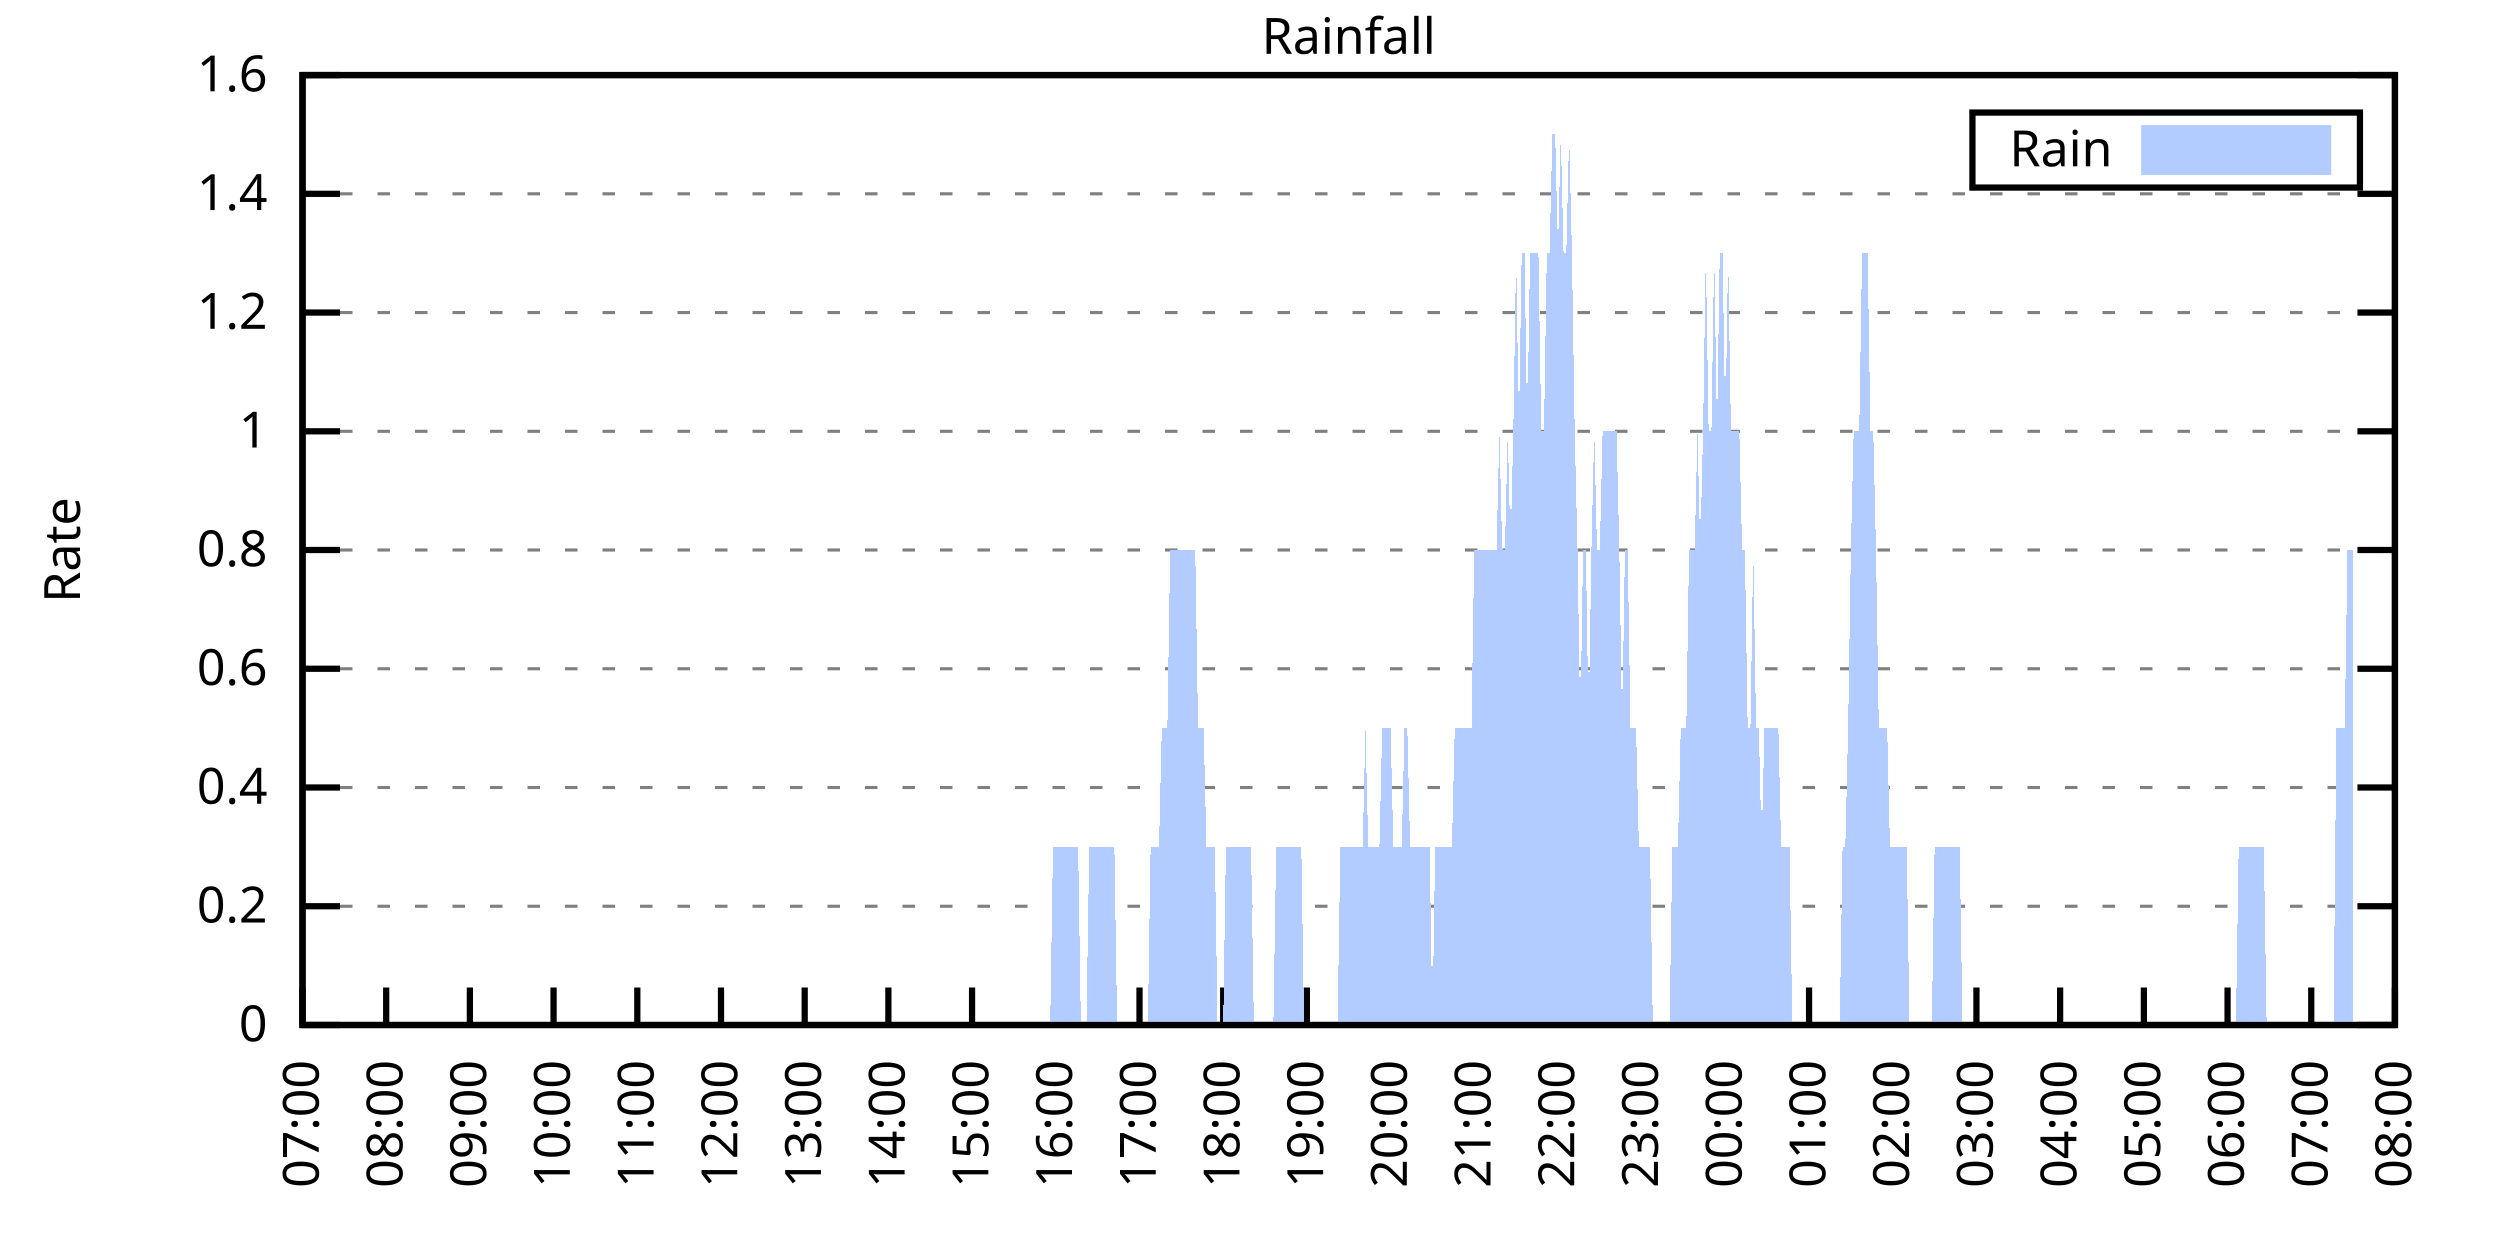
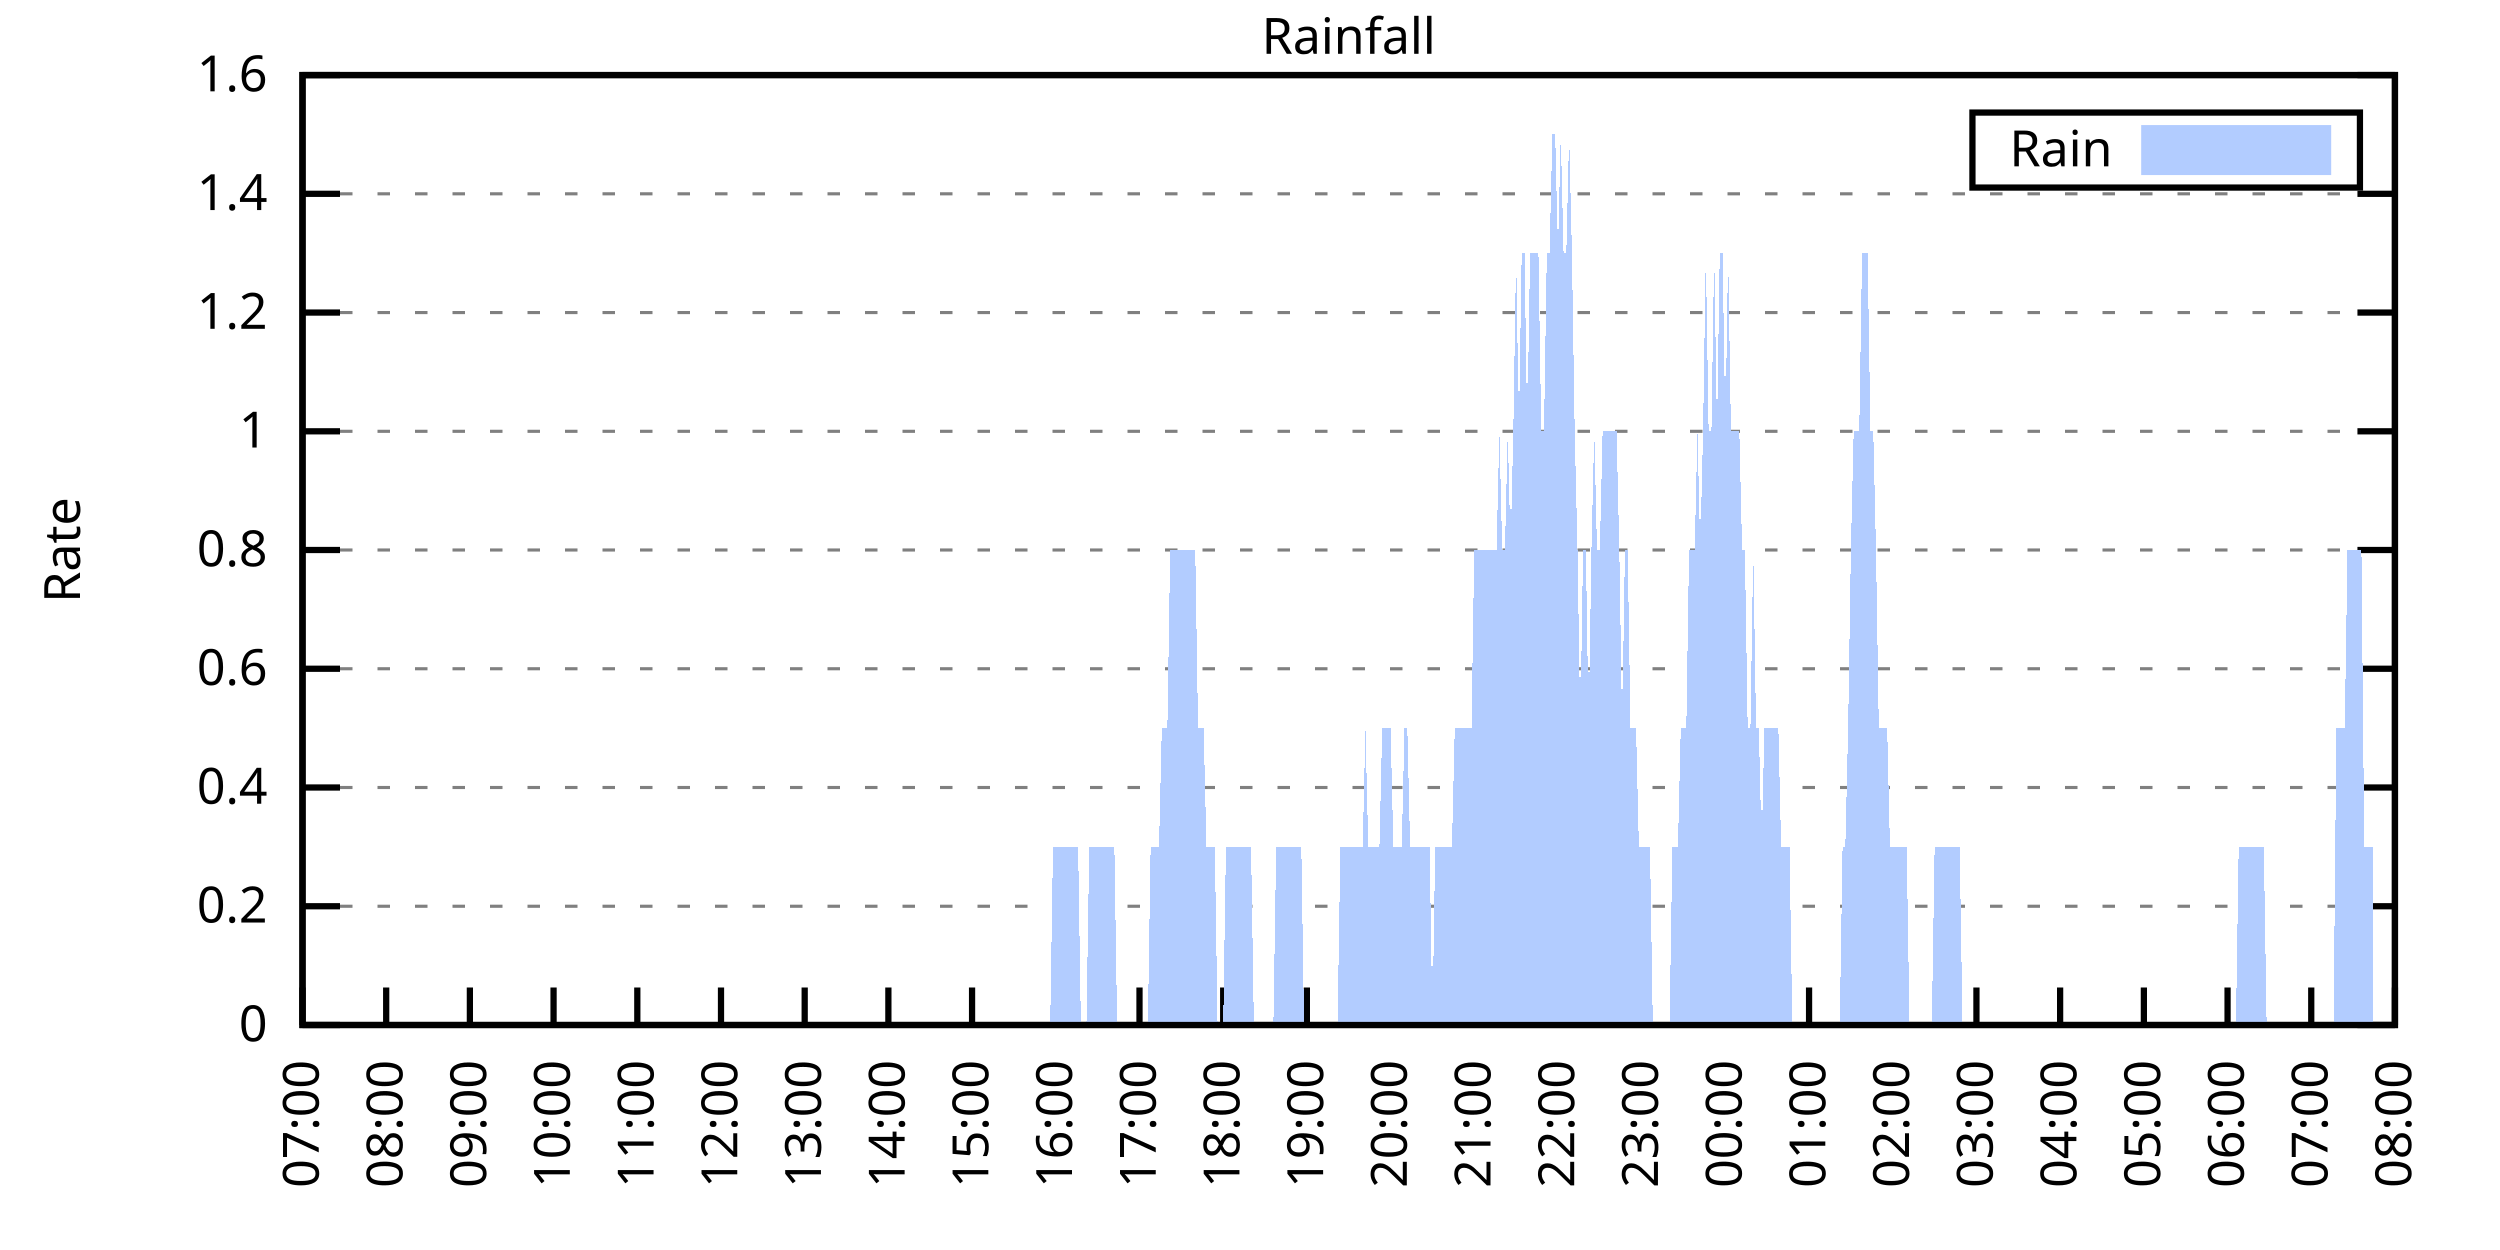
<svg xmlns="http://www.w3.org/2000/svg" xmlns:xlink="http://www.w3.org/1999/xlink" width="400" height="200" viewBox="0 0 400 200">
  <g id="gnuplot_canvas">
    <rect x="0" y="0" width="400" height="200" fill="none" />
    <defs>
      <circle id="gpDot" r="0.5" stroke-width="0.5" stroke="currentColor" />
      <path id="gpPt0" stroke-width="0.333" stroke="currentColor" d="M-1,0 h2 M0,-1 v2" />
      <path id="gpPt1" stroke-width="0.333" stroke="currentColor" d="M-1,-1 L1,1 M1,-1 L-1,1" />
      <path id="gpPt2" stroke-width="0.333" stroke="currentColor" d="M-1,0 L1,0 M0,-1 L0,1 M-1,-1 L1,1 M-1,1 L1,-1" />
      <rect id="gpPt3" stroke-width="0.333" stroke="currentColor" x="-1" y="-1" width="2" height="2" />
      <rect id="gpPt4" stroke-width="0.333" stroke="currentColor" fill="currentColor" x="-1" y="-1" width="2" height="2" />
      <circle id="gpPt5" stroke-width="0.333" stroke="currentColor" cx="0" cy="0" r="1" />
      <use xlink:href="#gpPt5" id="gpPt6" fill="currentColor" stroke="none" />
      <path id="gpPt7" stroke-width="0.333" stroke="currentColor" d="M0,-1.33 L-1.33,0.67 L1.33,0.67 z" />
      <use xlink:href="#gpPt7" id="gpPt8" fill="currentColor" stroke="none" />
      <use xlink:href="#gpPt7" id="gpPt9" stroke="currentColor" transform="rotate(180)" />
      <use xlink:href="#gpPt9" id="gpPt10" fill="currentColor" stroke="none" />
      <use xlink:href="#gpPt3" id="gpPt11" stroke="currentColor" transform="rotate(45)" />
      <use xlink:href="#gpPt11" id="gpPt12" fill="currentColor" stroke="none" />
      <path id="gpPt13" stroke-width="0.333" stroke="currentColor" d="M0,1.330 L1.265,0.411 L0.782,-1.067 L-0.782,-1.076 L-1.265,0.411 z" />
      <use xlink:href="#gpPt13" id="gpPt14" fill="currentColor" stroke="none" />
      <filter id="textbox" filterUnits="objectBoundingBox" x="0" y="0" height="1" width="1">
        <feFlood flood-color="white" flood-opacity="1" result="bgnd" />
        <feComposite in="SourceGraphic" in2="bgnd" operator="atop" />
      </filter>
      <filter id="greybox" filterUnits="objectBoundingBox" x="0" y="0" height="1" width="1">
        <feFlood flood-color="lightgrey" flood-opacity="1" result="grey" />
        <feComposite in="SourceGraphic" in2="grey" operator="atop" />
      </filter>
    </defs>
    <g fill="none" color="white" stroke="currentColor" stroke-width="1.00" stroke-linecap="butt" stroke-linejoin="miter">
</g>
    <g fill="none" color="black" stroke="currentColor" stroke-width="1.00" stroke-linecap="butt" stroke-linejoin="miter">
      <g stroke="none" shape-rendering="crispEdges">
        <polygon fill="rgb(255, 255, 255)" points="48.40,164.00 383.18,164.00 383.18,12.02 48.40,12.02 " />
      </g>
    </g>
    <g fill="none" color="black" stroke="currentColor" stroke-width="1.00" stroke-linecap="butt" stroke-linejoin="miter">
</g>
    <g fill="none" color="black" stroke="black" stroke-width="0.50" stroke-linecap="butt" stroke-linejoin="miter">
</g>
    <g fill="none" color="gray" stroke="currentColor" stroke-width="0.50" stroke-linecap="butt" stroke-linejoin="miter">
      <path stroke="gray" stroke-dasharray="2,4" class="gridline" d="M48.40,164.00 L383.19,164.00  " />
    </g>
    <g fill="none" color="gray" stroke="gray" stroke-width="1.00" stroke-linecap="butt" stroke-linejoin="miter">
</g>
    <g fill="none" color="black" stroke="currentColor" stroke-width="1.00" stroke-linecap="butt" stroke-linejoin="miter">
      <path stroke="black" d="M48.40,164.00 L54.40,164.00 M383.19,164.00 L377.19,164.00  " />
      <g transform="translate(42.80,166.60)" stroke="none" fill="black" font-family="Sans" font-size="8.00" text-anchor="end">
        <text>
          <tspan font-family="Sans"> 0</tspan>
        </text>
      </g>
    </g>
    <g fill="none" color="black" stroke="currentColor" stroke-width="1.00" stroke-linecap="butt" stroke-linejoin="miter">
</g>
    <g fill="none" color="black" stroke="black" stroke-width="0.50" stroke-linecap="butt" stroke-linejoin="miter">
</g>
    <g fill="none" color="gray" stroke="currentColor" stroke-width="0.50" stroke-linecap="butt" stroke-linejoin="miter">
      <path stroke="gray" stroke-dasharray="2,4" class="gridline" d="M48.40,145.00 L383.19,145.00  " />
    </g>
    <g fill="none" color="gray" stroke="gray" stroke-width="1.00" stroke-linecap="butt" stroke-linejoin="miter">
</g>
    <g fill="none" color="black" stroke="currentColor" stroke-width="1.00" stroke-linecap="butt" stroke-linejoin="miter">
      <path stroke="black" d="M48.40,145.00 L54.40,145.00 M383.19,145.00 L377.19,145.00  " />
      <g transform="translate(42.80,147.60)" stroke="none" fill="black" font-family="Sans" font-size="8.00" text-anchor="end">
        <text>
          <tspan font-family="Sans"> 0.2</tspan>
        </text>
      </g>
    </g>
    <g fill="none" color="black" stroke="currentColor" stroke-width="1.00" stroke-linecap="butt" stroke-linejoin="miter">
</g>
    <g fill="none" color="black" stroke="black" stroke-width="0.50" stroke-linecap="butt" stroke-linejoin="miter">
</g>
    <g fill="none" color="gray" stroke="currentColor" stroke-width="0.50" stroke-linecap="butt" stroke-linejoin="miter">
      <path stroke="gray" stroke-dasharray="2,4" class="gridline" d="M48.40,126.00 L383.19,126.00  " />
    </g>
    <g fill="none" color="gray" stroke="gray" stroke-width="1.00" stroke-linecap="butt" stroke-linejoin="miter">
</g>
    <g fill="none" color="black" stroke="currentColor" stroke-width="1.00" stroke-linecap="butt" stroke-linejoin="miter">
      <path stroke="black" d="M48.40,126.00 L54.40,126.00 M383.19,126.00 L377.19,126.00  " />
      <g transform="translate(42.80,128.60)" stroke="none" fill="black" font-family="Sans" font-size="8.00" text-anchor="end">
        <text>
          <tspan font-family="Sans"> 0.4</tspan>
        </text>
      </g>
    </g>
    <g fill="none" color="black" stroke="currentColor" stroke-width="1.00" stroke-linecap="butt" stroke-linejoin="miter">
</g>
    <g fill="none" color="black" stroke="black" stroke-width="0.50" stroke-linecap="butt" stroke-linejoin="miter">
</g>
    <g fill="none" color="gray" stroke="currentColor" stroke-width="0.50" stroke-linecap="butt" stroke-linejoin="miter">
      <path stroke="gray" stroke-dasharray="2,4" class="gridline" d="M48.40,107.00 L383.19,107.00  " />
    </g>
    <g fill="none" color="gray" stroke="gray" stroke-width="1.00" stroke-linecap="butt" stroke-linejoin="miter">
</g>
    <g fill="none" color="black" stroke="currentColor" stroke-width="1.00" stroke-linecap="butt" stroke-linejoin="miter">
      <path stroke="black" d="M48.40,107.00 L54.40,107.00 M383.19,107.00 L377.19,107.00  " />
      <g transform="translate(42.80,109.60)" stroke="none" fill="black" font-family="Sans" font-size="8.00" text-anchor="end">
        <text>
          <tspan font-family="Sans"> 0.6</tspan>
        </text>
      </g>
    </g>
    <g fill="none" color="black" stroke="currentColor" stroke-width="1.00" stroke-linecap="butt" stroke-linejoin="miter">
</g>
    <g fill="none" color="black" stroke="black" stroke-width="0.50" stroke-linecap="butt" stroke-linejoin="miter">
</g>
    <g fill="none" color="gray" stroke="currentColor" stroke-width="0.50" stroke-linecap="butt" stroke-linejoin="miter">
      <path stroke="gray" stroke-dasharray="2,4" class="gridline" d="M48.40,88.00 L383.19,88.00  " />
    </g>
    <g fill="none" color="gray" stroke="gray" stroke-width="1.00" stroke-linecap="butt" stroke-linejoin="miter">
</g>
    <g fill="none" color="black" stroke="currentColor" stroke-width="1.00" stroke-linecap="butt" stroke-linejoin="miter">
      <path stroke="black" d="M48.40,88.00 L54.40,88.00 M383.19,88.00 L377.19,88.00  " />
      <g transform="translate(42.80,90.60)" stroke="none" fill="black" font-family="Sans" font-size="8.00" text-anchor="end">
        <text>
          <tspan font-family="Sans"> 0.8</tspan>
        </text>
      </g>
    </g>
    <g fill="none" color="black" stroke="currentColor" stroke-width="1.00" stroke-linecap="butt" stroke-linejoin="miter">
</g>
    <g fill="none" color="black" stroke="black" stroke-width="0.50" stroke-linecap="butt" stroke-linejoin="miter">
</g>
    <g fill="none" color="gray" stroke="currentColor" stroke-width="0.50" stroke-linecap="butt" stroke-linejoin="miter">
      <path stroke="gray" stroke-dasharray="2,4" class="gridline" d="M48.40,69.01 L383.19,69.01  " />
    </g>
    <g fill="none" color="gray" stroke="gray" stroke-width="1.00" stroke-linecap="butt" stroke-linejoin="miter">
</g>
    <g fill="none" color="black" stroke="currentColor" stroke-width="1.00" stroke-linecap="butt" stroke-linejoin="miter">
      <path stroke="black" d="M48.40,69.01 L54.40,69.01 M383.19,69.01 L377.19,69.01  " />
      <g transform="translate(42.80,71.61)" stroke="none" fill="black" font-family="Sans" font-size="8.00" text-anchor="end">
        <text>
          <tspan font-family="Sans"> 1</tspan>
        </text>
      </g>
    </g>
    <g fill="none" color="black" stroke="currentColor" stroke-width="1.00" stroke-linecap="butt" stroke-linejoin="miter">
</g>
    <g fill="none" color="black" stroke="black" stroke-width="0.50" stroke-linecap="butt" stroke-linejoin="miter">
</g>
    <g fill="none" color="gray" stroke="currentColor" stroke-width="0.50" stroke-linecap="butt" stroke-linejoin="miter">
      <path stroke="gray" stroke-dasharray="2,4" class="gridline" d="M48.40,50.01 L383.19,50.01  " />
    </g>
    <g fill="none" color="gray" stroke="gray" stroke-width="1.00" stroke-linecap="butt" stroke-linejoin="miter">
</g>
    <g fill="none" color="black" stroke="currentColor" stroke-width="1.00" stroke-linecap="butt" stroke-linejoin="miter">
      <path stroke="black" d="M48.40,50.01 L54.40,50.01 M383.19,50.01 L377.19,50.01  " />
      <g transform="translate(42.80,52.61)" stroke="none" fill="black" font-family="Sans" font-size="8.00" text-anchor="end">
        <text>
          <tspan font-family="Sans"> 1.2</tspan>
        </text>
      </g>
    </g>
    <g fill="none" color="black" stroke="currentColor" stroke-width="1.00" stroke-linecap="butt" stroke-linejoin="miter">
</g>
    <g fill="none" color="black" stroke="black" stroke-width="0.50" stroke-linecap="butt" stroke-linejoin="miter">
</g>
    <g fill="none" color="gray" stroke="currentColor" stroke-width="0.50" stroke-linecap="butt" stroke-linejoin="miter">
      <path stroke="gray" stroke-dasharray="2,4" class="gridline" d="M48.40,31.01 L383.19,31.01  " />
    </g>
    <g fill="none" color="gray" stroke="gray" stroke-width="1.00" stroke-linecap="butt" stroke-linejoin="miter">
</g>
    <g fill="none" color="black" stroke="currentColor" stroke-width="1.00" stroke-linecap="butt" stroke-linejoin="miter">
      <path stroke="black" d="M48.40,31.01 L54.40,31.01 M383.19,31.01 L377.19,31.01  " />
      <g transform="translate(42.80,33.61)" stroke="none" fill="black" font-family="Sans" font-size="8.00" text-anchor="end">
        <text>
          <tspan font-family="Sans"> 1.4</tspan>
        </text>
      </g>
    </g>
    <g fill="none" color="black" stroke="currentColor" stroke-width="1.00" stroke-linecap="butt" stroke-linejoin="miter">
</g>
    <g fill="none" color="black" stroke="black" stroke-width="0.50" stroke-linecap="butt" stroke-linejoin="miter">
</g>
    <g fill="none" color="gray" stroke="currentColor" stroke-width="0.50" stroke-linecap="butt" stroke-linejoin="miter">
      <path stroke="gray" stroke-dasharray="2,4" class="gridline" d="M48.40,12.01 L383.19,12.01  " />
    </g>
    <g fill="none" color="gray" stroke="gray" stroke-width="1.00" stroke-linecap="butt" stroke-linejoin="miter">
</g>
    <g fill="none" color="black" stroke="currentColor" stroke-width="1.00" stroke-linecap="butt" stroke-linejoin="miter">
      <path stroke="black" d="M48.40,12.01 L54.40,12.01 M383.19,12.01 L377.19,12.01  " />
      <g transform="translate(42.80,14.61)" stroke="none" fill="black" font-family="Sans" font-size="8.00" text-anchor="end">
        <text>
          <tspan font-family="Sans"> 1.6</tspan>
        </text>
      </g>
    </g>
    <g fill="none" color="black" stroke="currentColor" stroke-width="1.00" stroke-linecap="butt" stroke-linejoin="miter">
      <path stroke="black" d="M48.40,164.00 L48.40,158.00  " />
      <g transform="translate(51.00,169.60) rotate(270.00)" stroke="none" fill="black" font-family="Sans" font-size="8.00" text-anchor="end">
        <text>
          <tspan font-family="Sans">07:00</tspan>
        </text>
      </g>
    </g>
    <g fill="none" color="black" stroke="currentColor" stroke-width="1.00" stroke-linecap="butt" stroke-linejoin="miter">
      <path stroke="black" d="M61.79,164.00 L61.79,158.00  " />
      <g transform="translate(64.39,169.60) rotate(270.00)" stroke="none" fill="black" font-family="Sans" font-size="8.00" text-anchor="end">
        <text>
          <tspan font-family="Sans">08:00</tspan>
        </text>
      </g>
    </g>
    <g fill="none" color="black" stroke="currentColor" stroke-width="1.00" stroke-linecap="butt" stroke-linejoin="miter">
      <path stroke="black" d="M75.18,164.00 L75.18,158.00  " />
      <g transform="translate(77.78,169.60) rotate(270.00)" stroke="none" fill="black" font-family="Sans" font-size="8.00" text-anchor="end">
        <text>
          <tspan font-family="Sans">09:00</tspan>
        </text>
      </g>
    </g>
    <g fill="none" color="black" stroke="currentColor" stroke-width="1.00" stroke-linecap="butt" stroke-linejoin="miter">
      <path stroke="black" d="M88.57,164.00 L88.57,158.00  " />
      <g transform="translate(91.17,169.60) rotate(270.00)" stroke="none" fill="black" font-family="Sans" font-size="8.00" text-anchor="end">
        <text>
          <tspan font-family="Sans">10:00</tspan>
        </text>
      </g>
    </g>
    <g fill="none" color="black" stroke="currentColor" stroke-width="1.00" stroke-linecap="butt" stroke-linejoin="miter">
      <path stroke="black" d="M101.97,164.00 L101.97,158.00  " />
      <g transform="translate(104.57,169.60) rotate(270.00)" stroke="none" fill="black" font-family="Sans" font-size="8.00" text-anchor="end">
        <text>
          <tspan font-family="Sans">11:00</tspan>
        </text>
      </g>
    </g>
    <g fill="none" color="black" stroke="currentColor" stroke-width="1.00" stroke-linecap="butt" stroke-linejoin="miter">
      <path stroke="black" d="M115.36,164.00 L115.36,158.00  " />
      <g transform="translate(117.96,169.60) rotate(270.00)" stroke="none" fill="black" font-family="Sans" font-size="8.00" text-anchor="end">
        <text>
          <tspan font-family="Sans">12:00</tspan>
        </text>
      </g>
    </g>
    <g fill="none" color="black" stroke="currentColor" stroke-width="1.00" stroke-linecap="butt" stroke-linejoin="miter">
      <path stroke="black" d="M128.75,164.00 L128.75,158.00  " />
      <g transform="translate(131.35,169.60) rotate(270.00)" stroke="none" fill="black" font-family="Sans" font-size="8.00" text-anchor="end">
        <text>
          <tspan font-family="Sans">13:00</tspan>
        </text>
      </g>
    </g>
    <g fill="none" color="black" stroke="currentColor" stroke-width="1.00" stroke-linecap="butt" stroke-linejoin="miter">
      <path stroke="black" d="M142.14,164.00 L142.14,158.00  " />
      <g transform="translate(144.74,169.60) rotate(270.00)" stroke="none" fill="black" font-family="Sans" font-size="8.00" text-anchor="end">
        <text>
          <tspan font-family="Sans">14:00</tspan>
        </text>
      </g>
    </g>
    <g fill="none" color="black" stroke="currentColor" stroke-width="1.00" stroke-linecap="butt" stroke-linejoin="miter">
      <path stroke="black" d="M155.53,164.00 L155.53,158.00  " />
      <g transform="translate(158.13,169.60) rotate(270.00)" stroke="none" fill="black" font-family="Sans" font-size="8.00" text-anchor="end">
        <text>
          <tspan font-family="Sans">15:00</tspan>
        </text>
      </g>
    </g>
    <g fill="none" color="black" stroke="currentColor" stroke-width="1.00" stroke-linecap="butt" stroke-linejoin="miter">
      <path stroke="black" d="M168.92,164.00 L168.92,158.00  " />
      <g transform="translate(171.52,169.60) rotate(270.00)" stroke="none" fill="black" font-family="Sans" font-size="8.00" text-anchor="end">
        <text>
          <tspan font-family="Sans">16:00</tspan>
        </text>
      </g>
    </g>
    <g fill="none" color="black" stroke="currentColor" stroke-width="1.00" stroke-linecap="butt" stroke-linejoin="miter">
      <path stroke="black" d="M182.32,164.00 L182.32,158.00  " />
      <g transform="translate(184.92,169.60) rotate(270.00)" stroke="none" fill="black" font-family="Sans" font-size="8.00" text-anchor="end">
        <text>
          <tspan font-family="Sans">17:00</tspan>
        </text>
      </g>
    </g>
    <g fill="none" color="black" stroke="currentColor" stroke-width="1.00" stroke-linecap="butt" stroke-linejoin="miter">
      <path stroke="black" d="M195.71,164.00 L195.71,158.00  " />
      <g transform="translate(198.31,169.60) rotate(270.00)" stroke="none" fill="black" font-family="Sans" font-size="8.00" text-anchor="end">
        <text>
          <tspan font-family="Sans">18:00</tspan>
        </text>
      </g>
    </g>
    <g fill="none" color="black" stroke="currentColor" stroke-width="1.00" stroke-linecap="butt" stroke-linejoin="miter">
      <path stroke="black" d="M209.10,164.00 L209.10,158.00  " />
      <g transform="translate(211.70,169.60) rotate(270.00)" stroke="none" fill="black" font-family="Sans" font-size="8.00" text-anchor="end">
        <text>
          <tspan font-family="Sans">19:00</tspan>
        </text>
      </g>
    </g>
    <g fill="none" color="black" stroke="currentColor" stroke-width="1.00" stroke-linecap="butt" stroke-linejoin="miter">
      <path stroke="black" d="M222.49,164.00 L222.49,158.00  " />
      <g transform="translate(225.09,169.60) rotate(270.00)" stroke="none" fill="black" font-family="Sans" font-size="8.00" text-anchor="end">
        <text>
          <tspan font-family="Sans">20:00</tspan>
        </text>
      </g>
    </g>
    <g fill="none" color="black" stroke="currentColor" stroke-width="1.00" stroke-linecap="butt" stroke-linejoin="miter">
      <path stroke="black" d="M235.88,164.00 L235.88,158.00  " />
      <g transform="translate(238.48,169.60) rotate(270.00)" stroke="none" fill="black" font-family="Sans" font-size="8.00" text-anchor="end">
        <text>
          <tspan font-family="Sans">21:00</tspan>
        </text>
      </g>
    </g>
    <g fill="none" color="black" stroke="currentColor" stroke-width="1.00" stroke-linecap="butt" stroke-linejoin="miter">
      <path stroke="black" d="M249.27,164.00 L249.27,158.00  " />
      <g transform="translate(251.87,169.60) rotate(270.00)" stroke="none" fill="black" font-family="Sans" font-size="8.00" text-anchor="end">
        <text>
          <tspan font-family="Sans">22:00</tspan>
        </text>
      </g>
    </g>
    <g fill="none" color="black" stroke="currentColor" stroke-width="1.00" stroke-linecap="butt" stroke-linejoin="miter">
      <path stroke="black" d="M262.67,164.00 L262.67,158.00  " />
      <g transform="translate(265.27,169.60) rotate(270.00)" stroke="none" fill="black" font-family="Sans" font-size="8.00" text-anchor="end">
        <text>
          <tspan font-family="Sans">23:00</tspan>
        </text>
      </g>
    </g>
    <g fill="none" color="black" stroke="currentColor" stroke-width="1.00" stroke-linecap="butt" stroke-linejoin="miter">
      <path stroke="black" d="M276.06,164.00 L276.06,158.00  " />
      <g transform="translate(278.66,169.60) rotate(270.00)" stroke="none" fill="black" font-family="Sans" font-size="8.00" text-anchor="end">
        <text>
          <tspan font-family="Sans">00:00</tspan>
        </text>
      </g>
    </g>
    <g fill="none" color="black" stroke="currentColor" stroke-width="1.00" stroke-linecap="butt" stroke-linejoin="miter">
      <path stroke="black" d="M289.45,164.00 L289.45,158.00  " />
      <g transform="translate(292.05,169.60) rotate(270.00)" stroke="none" fill="black" font-family="Sans" font-size="8.00" text-anchor="end">
        <text>
          <tspan font-family="Sans">01:00</tspan>
        </text>
      </g>
    </g>
    <g fill="none" color="black" stroke="currentColor" stroke-width="1.00" stroke-linecap="butt" stroke-linejoin="miter">
      <path stroke="black" d="M302.84,164.00 L302.84,158.00  " />
      <g transform="translate(305.44,169.60) rotate(270.00)" stroke="none" fill="black" font-family="Sans" font-size="8.00" text-anchor="end">
        <text>
          <tspan font-family="Sans">02:00</tspan>
        </text>
      </g>
    </g>
    <g fill="none" color="black" stroke="currentColor" stroke-width="1.00" stroke-linecap="butt" stroke-linejoin="miter">
      <path stroke="black" d="M316.23,164.00 L316.23,158.00  " />
      <g transform="translate(318.83,169.60) rotate(270.00)" stroke="none" fill="black" font-family="Sans" font-size="8.00" text-anchor="end">
        <text>
          <tspan font-family="Sans">03:00</tspan>
        </text>
      </g>
    </g>
    <g fill="none" color="black" stroke="currentColor" stroke-width="1.00" stroke-linecap="butt" stroke-linejoin="miter">
      <path stroke="black" d="M329.62,164.00 L329.62,158.00  " />
      <g transform="translate(332.22,169.60) rotate(270.00)" stroke="none" fill="black" font-family="Sans" font-size="8.00" text-anchor="end">
        <text>
          <tspan font-family="Sans">04:00</tspan>
        </text>
      </g>
    </g>
    <g fill="none" color="black" stroke="currentColor" stroke-width="1.00" stroke-linecap="butt" stroke-linejoin="miter">
      <path stroke="black" d="M343.02,164.00 L343.02,158.00  " />
      <g transform="translate(345.62,169.60) rotate(270.00)" stroke="none" fill="black" font-family="Sans" font-size="8.00" text-anchor="end">
        <text>
          <tspan font-family="Sans">05:00</tspan>
        </text>
      </g>
    </g>
    <g fill="none" color="black" stroke="currentColor" stroke-width="1.00" stroke-linecap="butt" stroke-linejoin="miter">
      <path stroke="black" d="M356.41,164.00 L356.41,158.00  " />
      <g transform="translate(359.01,169.60) rotate(270.00)" stroke="none" fill="black" font-family="Sans" font-size="8.00" text-anchor="end">
        <text>
          <tspan font-family="Sans">06:00</tspan>
        </text>
      </g>
    </g>
    <g fill="none" color="black" stroke="currentColor" stroke-width="1.00" stroke-linecap="butt" stroke-linejoin="miter">
      <path stroke="black" d="M369.80,164.00 L369.80,158.00  " />
      <g transform="translate(372.40,169.60) rotate(270.00)" stroke="none" fill="black" font-family="Sans" font-size="8.00" text-anchor="end">
        <text>
          <tspan font-family="Sans">07:00</tspan>
        </text>
      </g>
    </g>
    <g fill="none" color="black" stroke="currentColor" stroke-width="1.00" stroke-linecap="butt" stroke-linejoin="miter">
      <path stroke="black" d="M383.19,164.00 L383.19,158.00  " />
      <g transform="translate(385.79,169.60) rotate(270.00)" stroke="none" fill="black" font-family="Sans" font-size="8.00" text-anchor="end">
        <text>
          <tspan font-family="Sans">08:00</tspan>
        </text>
      </g>
    </g>
    <g fill="none" color="black" stroke="currentColor" stroke-width="1.00" stroke-linecap="butt" stroke-linejoin="miter">
</g>
    <g fill="none" color="black" stroke="currentColor" stroke-width="1.00" stroke-linecap="butt" stroke-linejoin="miter">
      <path stroke="black" d="M48.40,12.01 L48.40,164.00 L383.19,164.00 L383.19,12.01 L48.40,12.01 Z  " />
    </g>
    <g fill="none" color="black" stroke="currentColor" stroke-width="1.00" stroke-linecap="butt" stroke-linejoin="miter">
</g>
    <g fill="none" color="black" stroke="currentColor" stroke-width="1.00" stroke-linecap="butt" stroke-linejoin="miter">
      <path stroke="black" d="M315.59,30.01 L315.59,18.01 L377.59,18.01 L377.59,30.01 L315.59,30.01 Z  " />
    </g>
    <g id="Rainfall_plot_1">
      <g fill="none" color="white" stroke="black" stroke-width="2.00" stroke-linecap="butt" stroke-linejoin="miter">
</g>
      <g fill="none" color="black" stroke="currentColor" stroke-width="2.00" stroke-linecap="butt" stroke-linejoin="miter">
        <g transform="translate(337.99,26.61)" stroke="none" fill="black" font-family="Sans" font-size="8.00" text-anchor="end">
          <text>
            <tspan font-family="Sans">Rain</tspan>
          </text>
        </g>
      </g>
      <g fill="none" color="black" stroke="currentColor" stroke-width="2.00" stroke-linecap="butt" stroke-linejoin="miter">
        <g stroke="none" shape-rendering="crispEdges">
          <polygon fill="rgb(178, 204, 255)" points="343.59,27.01 371.99,27.01 371.99,21.01 343.59,21.01 " />
        </g>
        <path stroke="rgb(178, 204, 255)" d="M343.59,27.01 L371.99,27.01 L371.99,21.01 L343.59,21.01 L343.59,27.01 Z  " />
      </g>
      <g fill="none" color="black" stroke="currentColor" stroke-width="2.00" stroke-linecap="butt" stroke-linejoin="miter">
        <g stroke="none" shape-rendering="crispEdges">
-           <polygon fill="rgb(178, 204, 255)" points="55.54,164.00 55.99,164.00 56.43,164.00 56.88,164.00 57.33,164.00 57.77,164.00 58.22,164.00 58.67,164.00 59.11,164.00 59.56,164.00 60.01,164.00 60.45,164.00 60.90,164.00 61.35,164.00 61.79,164.00 62.24,164.00 62.68,164.00 63.13,164.00 63.58,164.00 64.02,164.00 64.47,164.00 64.92,164.00 65.36,164.00 65.81,164.00 66.26,164.00 66.70,164.00 67.15,164.00 67.59,164.00 68.04,164.00 68.49,164.00 68.93,164.00 69.38,164.00 69.83,164.00 70.27,164.00 70.72,164.00 71.17,164.00 71.61,164.00 72.06,164.00 72.50,164.00 72.95,164.00 73.40,164.00 73.84,164.00 74.29,164.00 74.74,164.00 75.18,164.00 75.63,164.00 76.08,164.00 76.52,164.00 76.97,164.00 77.42,164.00 77.86,164.00 78.31,164.00 78.75,164.00 79.20,164.00 79.65,164.00 80.09,164.00 80.54,164.00 80.99,164.00 81.43,164.00 81.88,164.00 82.33,164.00 82.77,164.00 83.22,164.00 83.66,164.00 84.11,164.00 84.56,164.00 85.00,164.00 85.45,164.00 85.90,164.00 86.34,164.00 86.79,164.00 87.24,164.00 87.68,164.00 88.13,164.00 88.57,164.00 89.02,164.00 89.47,164.00 89.91,164.00 90.36,164.00 90.81,164.00 91.25,164.00 91.70,164.00 92.15,164.00 92.59,164.00 93.04,164.00 93.49,164.00 93.93,164.00 94.38,164.00 94.82,164.00 95.27,164.00 95.72,164.00 96.16,164.00 96.61,164.00 97.06,164.00 97.50,164.00 97.95,164.00 98.40,164.00 98.84,164.00 99.29,164.00 99.73,164.00 100.18,164.00 100.63,164.00 101.07,164.00 101.52,164.00 101.97,164.00 102.41,164.00 102.86,164.00 103.31,164.00 103.75,164.00 104.20,164.00 104.64,164.00 105.09,164.00 105.54,164.00 105.98,164.00 106.43,164.00 106.88,164.00 107.32,164.00 107.77,164.00 108.22,164.00 108.66,164.00 109.11,164.00 109.55,164.00 110.00,164.00 110.45,164.00 110.89,164.00 111.34,164.00 111.79,164.00 112.23,164.00 112.68,164.00 113.13,164.00 113.57,164.00 114.02,164.00 114.47,164.00 114.91,164.00 115.36,164.00 115.80,164.00 116.25,164.00 116.70,164.00 117.14,164.00 117.59,164.00 118.04,164.00 118.48,164.00 118.93,164.00 119.38,164.00 119.82,164.00 120.27,164.00 120.71,164.00 121.16,164.00 121.61,164.00 122.05,164.00 122.50,164.00 122.95,164.00 123.39,164.00 123.84,164.00 124.29,164.00 124.73,164.00 125.18,164.00 125.62,164.00 126.07,164.00 126.52,164.00 126.96,164.00 127.41,164.00 127.86,164.00 128.30,164.00 128.75,164.00 129.20,164.00 129.64,164.00 130.09,164.00 130.54,164.00 130.98,164.00 131.43,164.00 131.87,164.00 132.32,164.00 132.77,164.00 133.21,164.00 133.66,164.00 134.11,164.00 134.55,164.00 135.00,164.00 135.45,164.00 135.89,164.00 136.34,164.00 136.78,164.00 137.23,164.00 137.68,164.00 138.12,164.00 138.57,164.00 139.02,164.00 139.46,164.00 139.91,164.00 140.36,164.00 140.80,164.00 141.25,164.00 141.69,164.00 142.14,164.00 142.59,164.00 143.03,164.00 143.48,164.00 143.93,164.00 144.37,164.00 144.82,164.00 145.27,164.00 145.71,164.00 146.16,164.00 146.61,164.00 147.05,164.00 147.50,164.00 147.94,164.00 148.39,164.00 148.84,164.00 149.28,164.00 149.73,164.00 150.18,164.00 150.62,164.00 151.07,164.00 151.52,164.00 151.96,164.00 152.41,164.00 152.85,164.00 153.30,164.00 153.75,164.00 154.19,164.00 154.64,164.00 155.09,164.00 155.53,164.00 155.98,164.00 156.43,164.00 156.87,164.00 157.32,164.00 157.76,164.00 158.21,164.00 158.66,164.00 159.10,164.00 159.55,164.00 160.00,164.00 160.44,164.00 160.89,164.00 161.34,164.00 161.78,164.00 162.23,164.00 162.67,164.00 163.12,164.00 163.57,164.00 164.01,164.00 164.46,164.00 164.91,164.00 165.35,164.00 165.80,164.00 166.25,164.00 166.69,164.00 167.14,164.00 167.59,164.00 168.03,164.00 168.48,135.50 168.92,135.50 169.37,135.50 169.82,135.50 170.26,135.50 170.71,135.50 171.16,135.50 171.60,135.50 172.05,135.50 172.50,135.50 172.94,164.00 173.39,164.00 173.83,164.00 174.28,135.50 174.73,135.50 175.17,135.50 175.62,135.50 176.07,135.50 176.51,135.50 176.96,135.50 177.41,135.50 177.85,135.50 178.30,135.50 178.74,164.00 179.19,164.00 179.64,164.00 180.08,164.00 180.53,164.00 180.98,164.00 181.42,164.00 181.87,164.00 182.32,164.00 182.76,164.00 183.21,164.00 183.66,164.00 184.10,135.50 184.55,135.50 184.99,135.50 185.44,135.50 185.89,116.50 186.33,116.50 186.78,116.50 187.23,88.00 187.67,88.00 188.12,88.00 188.57,88.00 189.01,88.00 189.46,88.00 189.90,88.00 190.35,88.00 190.80,88.00 191.24,88.00 191.69,116.50 192.14,116.50 192.58,116.50 193.03,135.50 193.48,135.50 193.92,135.50 194.37,135.50 194.81,164.00 195.26,164.00 195.71,164.00 196.15,135.50 196.60,135.50 197.05,135.50 197.49,135.50 197.94,135.50 198.39,135.50 198.83,135.50 199.28,135.50 199.73,135.50 200.17,135.50 200.62,164.00 201.06,164.00 201.51,164.00 201.96,164.00 202.40,164.00 202.85,164.00 203.30,164.00 203.74,164.00 204.19,135.50 204.64,135.50 205.08,135.50 205.53,135.50 205.97,135.50 206.42,135.50 206.87,135.50 207.31,135.50 207.76,135.50 208.21,135.50 208.65,164.00 209.10,164.00 209.55,164.00 209.99,164.00 210.44,164.00 210.88,164.00 211.33,164.00 211.78,164.00 212.22,164.00 212.67,164.00 213.12,164.00 213.56,164.00 214.01,164.00 214.46,135.50 214.90,135.50 215.35,135.50 215.80,135.50 216.24,135.50 216.69,135.50 217.13,135.50 217.58,135.50 218.03,135.50 218.47,116.50 218.92,135.50 219.37,135.50 219.81,135.50 220.26,135.50 220.71,135.50 221.15,116.50 221.60,116.50 222.04,116.50 222.49,116.50 222.94,135.50 223.38,135.50 223.83,135.50 224.28,135.50 224.72,116.50 225.17,116.50 225.62,135.50 226.06,135.50 226.51,135.50 226.95,135.50 227.40,135.50 227.85,135.50 228.29,135.50 228.74,135.50 229.19,164.00 229.63,135.50 230.08,135.50 230.53,135.50 230.97,135.50 231.42,135.50 231.86,135.50 232.31,135.50 232.76,116.50 233.20,116.50 233.65,116.50 234.10,116.50 234.54,116.50 234.99,116.50 235.44,116.50 235.88,88.00 236.33,88.00 236.78,88.00 237.22,88.00 237.67,88.00 238.11,88.00 238.56,88.00 239.01,88.00 239.45,88.00 239.90,69.01 240.35,88.00 240.79,88.00 241.24,69.01 241.69,88.00 242.13,69.01 242.58,40.51 243.02,69.01 243.47,40.51 243.92,40.51 244.36,69.01 244.81,40.51 245.26,40.51 245.70,40.51 246.15,40.51 246.60,69.01 247.04,69.01 247.49,40.51 247.93,40.51 248.38,21.51 248.83,21.51 249.27,40.51 249.72,21.51 250.17,40.51 250.61,40.51 251.06,21.51 251.51,40.51 251.95,69.01 252.40,88.00 252.85,116.50 253.29,88.00 253.74,88.00 254.18,116.50 254.63,88.00 255.08,69.01 255.52,88.00 255.97,88.00 256.42,69.01 256.86,69.01 257.31,69.01 257.76,69.01 258.20,69.01 258.65,69.01 259.09,88.00 259.54,116.50 259.99,88.00 260.43,88.00 260.88,116.50 261.33,116.50 261.77,116.50 262.22,135.50 262.67,135.50 263.11,135.50 263.56,135.50 264.00,135.50 264.45,164.00 264.90,164.00 265.34,164.00 265.79,164.00 266.24,164.00 266.68,164.00 267.13,164.00 267.58,135.50 268.02,135.50 268.47,135.50 268.92,116.50 269.36,116.50 269.81,116.50 270.25,88.00 270.70,88.00 271.15,88.00 271.59,69.01 272.04,88.00 272.49,69.01 272.93,40.51 273.38,69.01 273.83,69.01 274.27,40.51 274.72,69.01 275.16,40.51 275.61,40.51 276.06,69.01 276.50,40.51 276.95,69.01 277.40,69.01 277.84,69.01 278.29,69.01 278.74,88.00 279.18,88.00 279.63,116.50 280.07,116.50 280.52,88.00 280.97,116.50 281.41,116.50 281.86,135.50 282.31,116.50 282.75,116.50 283.20,116.50 283.65,116.50 284.09,116.50 284.54,116.50 284.98,135.50 285.43,135.50 285.88,135.50 286.32,135.50 286.77,164.00 287.22,164.00 287.66,164.00 288.11,164.00 288.56,164.00 289.00,164.00 289.45,164.00 289.90,164.00 290.34,164.00 290.79,164.00 291.23,164.00 291.68,164.00 292.13,164.00 292.57,164.00 293.02,164.00 293.47,164.00 293.91,164.00 294.36,164.00 294.81,135.50 295.25,135.50 295.70,116.50 296.14,88.00 296.59,69.01 297.04,69.01 297.48,69.01 297.93,40.51 298.38,40.51 298.82,40.51 299.27,69.01 299.72,69.01 300.16,88.00 300.61,116.50 301.05,116.50 301.50,116.50 301.95,116.50 302.39,135.50 302.84,135.50 303.29,135.50 303.73,135.50 304.18,135.50 304.63,135.50 305.07,135.50 305.52,164.00 305.97,164.00 306.41,164.00 306.86,164.00 307.30,164.00 307.75,164.00 308.20,164.00 308.64,164.00 309.09,164.00 309.54,135.50 309.98,135.50 310.43,135.50 310.88,135.50 311.32,135.50 311.77,135.50 312.21,135.50 312.66,135.50 313.11,135.50 313.55,135.50 314.00,164.00 314.45,164.00 314.89,164.00 315.34,164.00 315.79,164.00 316.23,164.00 316.68,164.00 317.12,164.00 317.57,164.00 318.02,164.00 318.46,164.00 318.91,164.00 319.36,164.00 319.80,164.00 320.25,164.00 320.70,164.00 321.14,164.00 321.59,164.00 322.04,164.00 322.48,164.00 322.93,164.00 323.37,164.00 323.82,164.00 324.27,164.00 324.71,164.00 325.16,164.00 325.61,164.00 326.05,164.00 326.50,164.00 326.95,164.00 327.39,164.00 327.84,164.00 328.28,164.00 328.73,164.00 329.18,164.00 329.62,164.00 330.07,164.00 330.52,164.00 330.96,164.00 331.41,164.00 331.86,164.00 332.30,164.00 332.75,164.00 333.19,164.00 333.64,164.00 334.09,164.00 334.53,164.00 334.98,164.00 335.43,164.00 335.87,164.00 336.32,164.00 336.77,164.00 337.21,164.00 337.66,164.00 338.10,164.00 338.55,164.00 339.00,164.00 339.44,164.00 339.89,164.00 340.34,164.00 340.78,164.00 341.23,164.00 341.68,164.00 342.12,164.00 342.57,164.00 343.02,164.00 343.46,164.00 343.91,164.00 344.35,164.00 344.80,164.00 345.25,164.00 345.69,164.00 346.14,164.00 346.59,164.00 347.03,164.00 347.48,164.00 347.93,164.00 348.37,164.00 348.82,164.00 349.26,164.00 349.71,164.00 350.16,164.00 350.60,164.00 351.05,164.00 351.50,164.00 351.94,164.00 352.39,164.00 352.84,164.00 353.28,164.00 353.73,164.00 354.17,164.00 354.62,164.00 355.07,164.00 355.51,164.00 355.96,164.00 356.41,164.00 356.85,164.00 357.30,164.00 357.75,164.00 358.19,135.50 358.64,135.50 359.09,135.50 359.53,135.50 359.98,135.50 360.42,135.50 360.87,135.50 361.32,135.50 361.76,135.50 362.21,135.50 362.66,164.00 363.10,164.00 363.55,164.00 364.00,164.00 364.44,164.00 364.89,164.00 365.33,164.00 365.78,164.00 366.23,164.00 366.67,164.00 367.12,164.00 367.57,164.00 368.01,164.00 368.46,164.00 368.91,164.00 369.35,164.00 369.80,164.00 370.24,164.00 370.69,164.00 371.14,164.00 371.58,164.00 372.03,164.00 372.48,164.00 372.92,164.00 373.37,164.00 373.82,116.50 374.26,116.50 374.71,116.50 375.16,116.50 375.60,88.00 376.05,88.00 376.49,88.00 376.49,164.00 55.54,164.00 " />
+           <polygon fill="rgb(178, 204, 255)" points="58.67,164.00 59.11,164.00 59.56,164.00 60.01,164.00 60.45,164.00 60.90,164.00 61.35,164.00 61.79,164.00 62.24,164.00 62.68,164.00 63.13,164.00 63.58,164.00 64.02,164.00 64.47,164.00 64.92,164.00 65.36,164.00 65.81,164.00 66.26,164.00 66.70,164.00 67.15,164.00 67.59,164.00 68.04,164.00 68.49,164.00 68.93,164.00 69.38,164.00 69.83,164.00 70.27,164.00 70.72,164.00 71.17,164.00 71.61,164.00 72.06,164.00 72.50,164.00 72.95,164.00 73.40,164.00 73.84,164.00 74.29,164.00 74.74,164.00 75.18,164.00 75.63,164.00 76.08,164.00 76.52,164.00 76.97,164.00 77.42,164.00 77.86,164.00 78.31,164.00 78.75,164.00 79.20,164.00 79.65,164.00 80.09,164.00 80.54,164.00 80.99,164.00 81.43,164.00 81.88,164.00 82.33,164.00 82.77,164.00 83.22,164.00 83.66,164.00 84.11,164.00 84.56,164.00 85.00,164.00 85.45,164.00 85.90,164.00 86.34,164.00 86.79,164.00 87.24,164.00 87.68,164.00 88.13,164.00 88.57,164.00 89.02,164.00 89.47,164.00 89.91,164.00 90.36,164.00 90.81,164.00 91.25,164.00 91.70,164.00 92.15,164.00 92.59,164.00 93.04,164.00 93.49,164.00 93.93,164.00 94.38,164.00 94.82,164.00 95.27,164.00 95.72,164.00 96.16,164.00 96.61,164.00 97.06,164.00 97.50,164.00 97.95,164.00 98.40,164.00 98.84,164.00 99.29,164.00 99.73,164.00 100.18,164.00 100.63,164.00 101.07,164.00 101.52,164.00 101.97,164.00 102.41,164.00 102.86,164.00 103.31,164.00 103.75,164.00 104.20,164.00 104.64,164.00 105.09,164.00 105.54,164.00 105.98,164.00 106.43,164.00 106.88,164.00 107.32,164.00 107.77,164.00 108.22,164.00 108.66,164.00 109.11,164.00 109.55,164.00 110.00,164.00 110.45,164.00 110.89,164.00 111.34,164.00 111.79,164.00 112.23,164.00 112.68,164.00 113.13,164.00 113.57,164.00 114.02,164.00 114.47,164.00 114.91,164.00 115.36,164.00 115.80,164.00 116.25,164.00 116.70,164.00 117.14,164.00 117.59,164.00 118.04,164.00 118.48,164.00 118.93,164.00 119.38,164.00 119.82,164.00 120.27,164.00 120.71,164.00 121.16,164.00 121.61,164.00 122.05,164.00 122.50,164.00 122.95,164.00 123.39,164.00 123.84,164.00 124.29,164.00 124.73,164.00 125.18,164.00 125.62,164.00 126.07,164.00 126.52,164.00 126.96,164.00 127.41,164.00 127.86,164.00 128.30,164.00 128.75,164.00 129.20,164.00 129.64,164.00 130.09,164.00 130.54,164.00 130.98,164.00 131.43,164.00 131.87,164.00 132.32,164.00 132.77,164.00 133.21,164.00 133.66,164.00 134.11,164.00 134.55,164.00 135.00,164.00 135.45,164.00 135.89,164.00 136.34,164.00 136.78,164.00 137.23,164.00 137.68,164.00 138.12,164.00 138.57,164.00 139.02,164.00 139.46,164.00 139.91,164.00 140.36,164.00 140.80,164.00 141.25,164.00 141.69,164.00 142.14,164.00 142.59,164.00 143.03,164.00 143.48,164.00 143.93,164.00 144.37,164.00 144.82,164.00 145.27,164.00 145.71,164.00 146.16,164.00 146.61,164.00 147.05,164.00 147.50,164.00 147.94,164.00 148.39,164.00 148.84,164.00 149.28,164.00 149.73,164.00 150.18,164.00 150.62,164.00 151.07,164.00 151.52,164.00 151.96,164.00 152.41,164.00 152.85,164.00 153.30,164.00 153.75,164.00 154.19,164.00 154.64,164.00 155.09,164.00 155.53,164.00 155.98,164.00 156.43,164.00 156.87,164.00 157.32,164.00 157.76,164.00 158.21,164.00 158.66,164.00 159.10,164.00 159.55,164.00 160.00,164.00 160.44,164.00 160.89,164.00 161.34,164.00 161.78,164.00 162.23,164.00 162.67,164.00 163.12,164.00 163.57,164.00 164.01,164.00 164.46,164.00 164.91,164.00 165.35,164.00 165.80,164.00 166.25,164.00 166.69,164.00 167.14,164.00 167.59,164.00 168.03,164.00 168.48,135.50 168.92,135.50 169.37,135.50 169.82,135.50 170.26,135.50 170.71,135.50 171.16,135.50 171.60,135.50 172.05,135.50 172.50,135.50 172.94,164.00 173.39,164.00 173.83,164.00 174.28,135.50 174.73,135.50 175.17,135.50 175.62,135.50 176.07,135.50 176.51,135.50 176.96,135.50 177.41,135.50 177.85,135.50 178.30,135.50 178.74,164.00 179.19,164.00 179.64,164.00 180.08,164.00 180.53,164.00 180.98,164.00 181.42,164.00 181.87,164.00 182.32,164.00 182.76,164.00 183.21,164.00 183.66,164.00 184.10,135.50 184.55,135.50 184.99,135.50 185.44,135.50 185.89,116.50 186.33,116.50 186.78,116.50 187.23,88.00 187.67,88.00 188.12,88.00 188.57,88.00 189.01,88.00 189.46,88.00 189.90,88.00 190.35,88.00 190.80,88.00 191.24,88.00 191.69,116.50 192.14,116.50 192.58,116.50 193.03,135.50 193.48,135.50 193.92,135.50 194.37,135.50 194.81,164.00 195.26,164.00 195.71,164.00 196.15,135.50 196.60,135.50 197.05,135.50 197.49,135.50 197.94,135.50 198.39,135.50 198.83,135.50 199.28,135.50 199.73,135.50 200.17,135.50 200.62,164.00 201.06,164.00 201.51,164.00 201.96,164.00 202.40,164.00 202.85,164.00 203.30,164.00 203.74,164.00 204.19,135.50 204.64,135.50 205.08,135.50 205.53,135.50 205.97,135.50 206.42,135.50 206.87,135.50 207.31,135.50 207.76,135.50 208.21,135.50 208.65,164.00 209.10,164.00 209.55,164.00 209.99,164.00 210.44,164.00 210.88,164.00 211.33,164.00 211.78,164.00 212.22,164.00 212.67,164.00 213.12,164.00 213.56,164.00 214.01,164.00 214.46,135.50 214.90,135.50 215.35,135.50 215.80,135.50 216.24,135.50 216.69,135.50 217.13,135.50 217.58,135.50 218.03,135.50 218.47,116.50 218.92,135.50 219.37,135.50 219.81,135.50 220.26,135.50 220.71,135.50 221.15,116.50 221.60,116.50 222.04,116.50 222.49,116.50 222.94,135.50 223.38,135.50 223.83,135.50 224.28,135.50 224.72,116.50 225.17,116.50 225.62,135.50 226.06,135.50 226.51,135.50 226.95,135.50 227.40,135.50 227.85,135.50 228.29,135.50 228.74,135.50 229.19,164.00 229.63,135.50 230.08,135.50 230.53,135.50 230.97,135.50 231.42,135.50 231.86,135.50 232.31,135.50 232.76,116.50 233.20,116.50 233.65,116.50 234.10,116.50 234.54,116.50 234.99,116.50 235.44,116.50 235.88,88.00 236.33,88.00 236.78,88.00 237.22,88.00 237.67,88.00 238.11,88.00 238.56,88.00 239.01,88.00 239.45,88.00 239.90,69.01 240.35,88.00 240.79,88.00 241.24,69.01 241.69,88.00 242.13,69.01 242.58,40.51 243.02,69.01 243.47,40.51 243.92,40.51 244.36,69.01 244.81,40.51 245.26,40.51 245.70,40.51 246.15,40.51 246.60,69.01 247.04,69.01 247.49,40.51 247.93,40.51 248.38,21.51 248.83,21.51 249.27,40.51 249.72,21.51 250.17,40.51 250.61,40.51 251.06,21.51 251.51,40.51 251.95,69.01 252.40,88.00 252.85,116.50 253.29,88.00 253.74,88.00 254.18,116.50 254.63,88.00 255.08,69.01 255.52,88.00 255.97,88.00 256.42,69.01 256.86,69.01 257.31,69.01 257.76,69.01 258.20,69.01 258.65,69.01 259.09,88.00 259.54,116.50 259.99,88.00 260.43,88.00 260.88,116.50 261.33,116.50 261.77,116.50 262.22,135.50 262.67,135.50 263.11,135.50 263.56,135.50 264.00,135.50 264.45,164.00 264.90,164.00 265.34,164.00 265.79,164.00 266.24,164.00 266.68,164.00 267.13,164.00 267.58,135.50 268.02,135.50 268.47,135.50 268.92,116.50 269.36,116.50 269.81,116.50 270.25,88.00 270.70,88.00 271.15,88.00 271.59,69.01 272.04,88.00 272.49,69.01 272.93,40.51 273.38,69.01 273.83,69.01 274.27,40.51 274.72,69.01 275.16,40.51 275.61,40.51 276.06,69.01 276.50,40.51 276.95,69.01 277.40,69.01 277.84,69.01 278.29,69.01 278.74,88.00 279.18,88.00 279.63,116.50 280.07,116.50 280.52,88.00 280.97,116.50 281.41,116.50 281.86,135.50 282.31,116.50 282.75,116.50 283.20,116.50 283.65,116.50 284.09,116.50 284.54,116.50 284.98,135.50 285.43,135.50 285.88,135.50 286.32,135.50 286.77,164.00 287.22,164.00 287.66,164.00 288.11,164.00 288.56,164.00 289.00,164.00 289.45,164.00 289.90,164.00 290.34,164.00 290.79,164.00 291.23,164.00 291.68,164.00 292.13,164.00 292.57,164.00 293.02,164.00 293.47,164.00 293.91,164.00 294.36,164.00 294.81,135.50 295.25,135.50 295.70,116.50 296.14,88.00 296.59,69.01 297.04,69.01 297.48,69.01 297.93,40.51 298.38,40.51 298.82,40.51 299.27,69.01 299.72,69.01 300.16,88.00 300.61,116.50 301.05,116.50 301.50,116.50 301.95,116.50 302.39,135.50 302.84,135.50 303.29,135.50 303.73,135.50 304.18,135.50 304.63,135.50 305.07,135.50 305.52,164.00 305.97,164.00 306.41,164.00 306.86,164.00 307.30,164.00 307.75,164.00 308.20,164.00 308.64,164.00 309.09,164.00 309.54,135.50 309.98,135.50 310.43,135.50 310.88,135.50 311.32,135.50 311.77,135.50 312.21,135.50 312.66,135.50 313.11,135.50 313.55,135.50 314.00,164.00 314.45,164.00 314.89,164.00 315.34,164.00 315.79,164.00 316.23,164.00 316.68,164.00 317.12,164.00 317.57,164.00 318.02,164.00 318.46,164.00 318.91,164.00 319.36,164.00 319.80,164.00 320.25,164.00 320.70,164.00 321.14,164.00 321.59,164.00 322.04,164.00 322.48,164.00 322.93,164.00 323.37,164.00 323.82,164.00 324.27,164.00 324.71,164.00 325.16,164.00 325.61,164.00 326.05,164.00 326.50,164.00 326.95,164.00 327.39,164.00 327.84,164.00 328.28,164.00 328.73,164.00 329.18,164.00 329.62,164.00 330.07,164.00 330.52,164.00 330.96,164.00 331.41,164.00 331.86,164.00 332.30,164.00 332.75,164.00 333.19,164.00 333.64,164.00 334.09,164.00 334.53,164.00 334.98,164.00 335.43,164.00 335.87,164.00 336.32,164.00 336.77,164.00 337.21,164.00 337.66,164.00 338.10,164.00 338.55,164.00 339.00,164.00 339.44,164.00 339.89,164.00 340.34,164.00 340.78,164.00 341.23,164.00 341.68,164.00 342.12,164.00 342.57,164.00 343.02,164.00 343.46,164.00 343.91,164.00 344.35,164.00 344.80,164.00 345.25,164.00 345.69,164.00 346.14,164.00 346.59,164.00 347.03,164.00 347.48,164.00 347.93,164.00 348.37,164.00 348.82,164.00 349.26,164.00 349.71,164.00 350.16,164.00 350.60,164.00 351.05,164.00 351.50,164.00 351.94,164.00 352.39,164.00 352.84,164.00 353.28,164.00 353.73,164.00 354.17,164.00 354.62,164.00 355.07,164.00 355.51,164.00 355.96,164.00 356.41,164.00 356.85,164.00 357.30,164.00 357.75,164.00 358.19,135.50 358.64,135.50 359.09,135.50 359.53,135.50 359.98,135.50 360.42,135.50 360.87,135.50 361.32,135.50 361.76,135.50 362.21,135.50 362.66,164.00 363.10,164.00 363.55,164.00 364.00,164.00 364.44,164.00 364.89,164.00 365.33,164.00 365.78,164.00 366.23,164.00 366.67,164.00 367.12,164.00 367.57,164.00 368.01,164.00 368.46,164.00 368.91,164.00 369.35,164.00 369.80,164.00 370.24,164.00 370.69,164.00 371.14,164.00 371.58,164.00 372.03,164.00 372.48,164.00 372.92,164.00 373.37,164.00 373.82,116.50 374.26,116.50 374.71,116.50 375.16,116.50 375.60,88.00 376.05,88.00 376.49,88.00 376.94,88.00 377.39,88.00 377.83,88.00 378.28,135.50 378.73,135.50 379.17,135.50 379.62,135.50 379.62,164.00 58.67,164.00 " />
        </g>
      </g>
    </g>
    <g fill="none" color="black" stroke="currentColor" stroke-width="2.00" stroke-linecap="butt" stroke-linejoin="miter">
</g>
    <g fill="none" color="black" stroke="black" stroke-width="1.00" stroke-linecap="butt" stroke-linejoin="miter">
</g>
    <g fill="none" color="black" stroke="currentColor" stroke-width="1.00" stroke-linecap="butt" stroke-linejoin="miter">
      <path stroke="black" d="M48.40,12.01 L48.40,164.00 L383.19,164.00 L383.19,12.01 L48.40,12.01 Z  " />
      <g transform="translate(12.80,88.01) rotate(270.00)" stroke="none" fill="black" font-family="Sans" font-size="8.00" text-anchor="middle">
        <text>
          <tspan font-family="Sans">Rate</tspan>
        </text>
      </g>
    </g>
    <g fill="none" color="black" stroke="currentColor" stroke-width="1.00" stroke-linecap="butt" stroke-linejoin="miter">
</g>
    <g fill="none" color="black" stroke="currentColor" stroke-width="1.00" stroke-linecap="butt" stroke-linejoin="miter">
      <g transform="translate(215.79,8.61)" stroke="none" fill="black" font-family="Sans" font-size="8.00" text-anchor="middle">
        <text>
          <tspan font-family="Sans">Rainfall</tspan>
        </text>
      </g>
    </g>
    <g fill="none" color="black" stroke="currentColor" stroke-width="1.00" stroke-linecap="butt" stroke-linejoin="miter">
</g>
  </g>
</svg>
